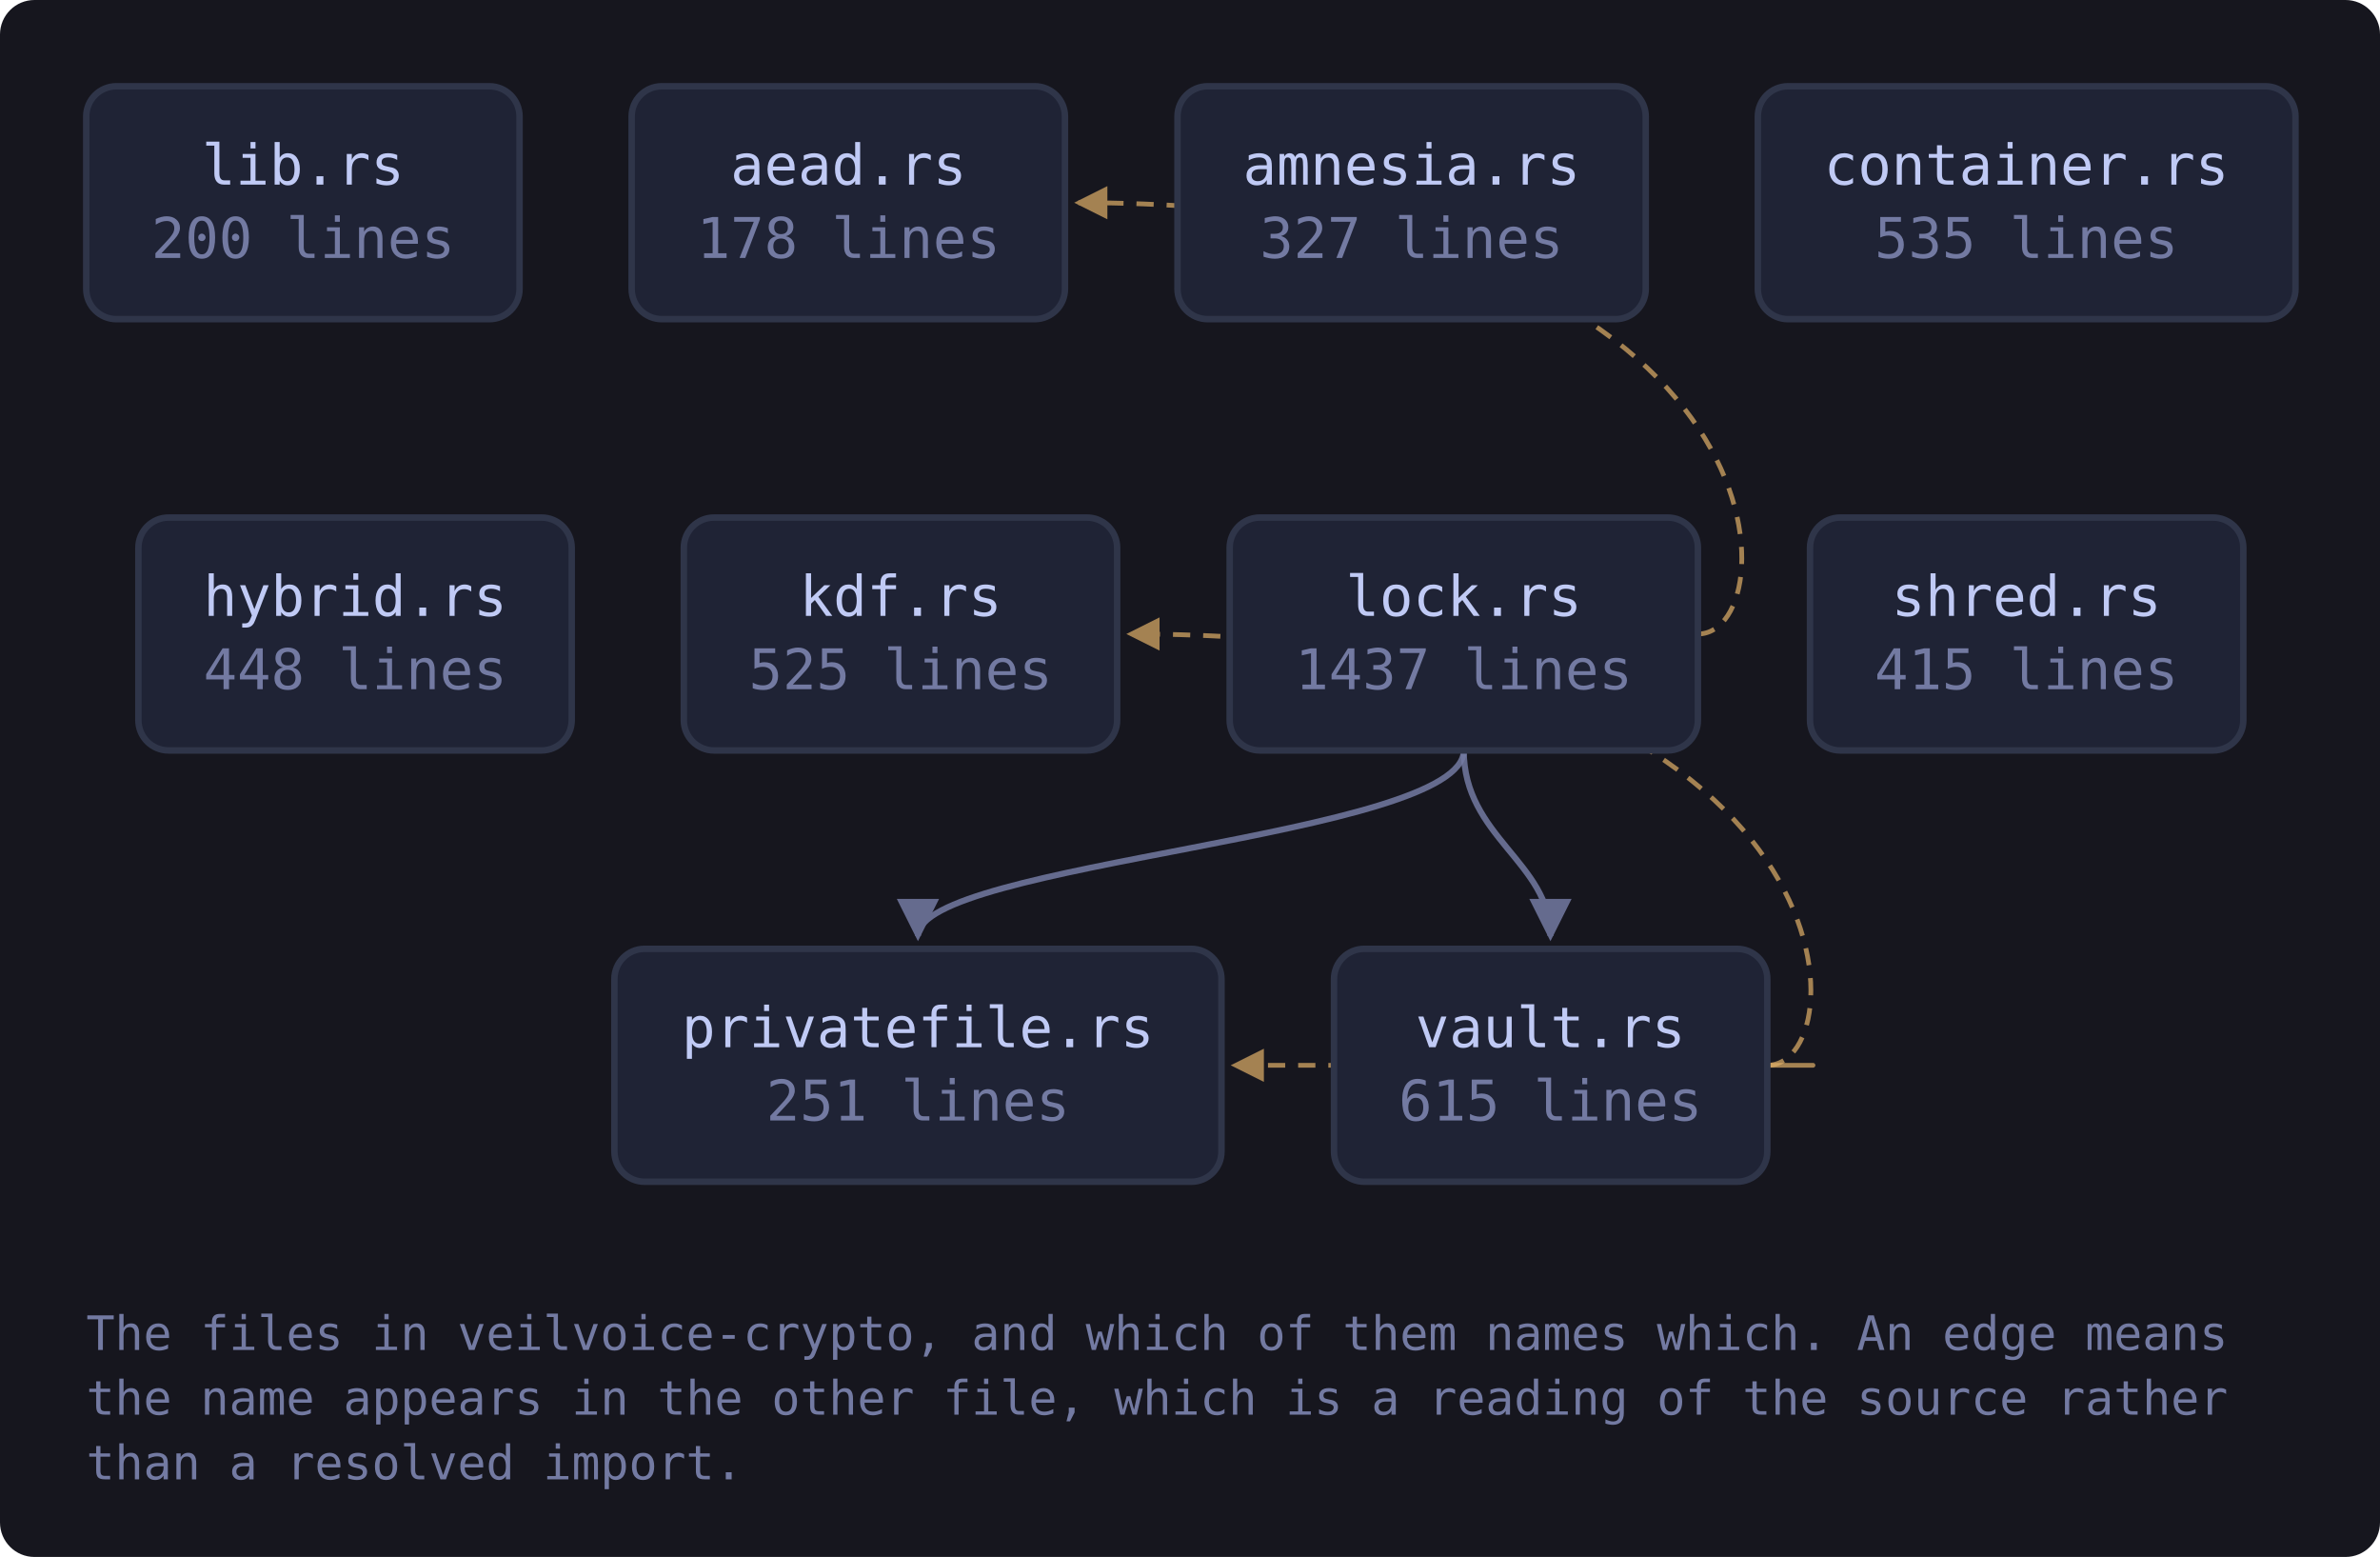
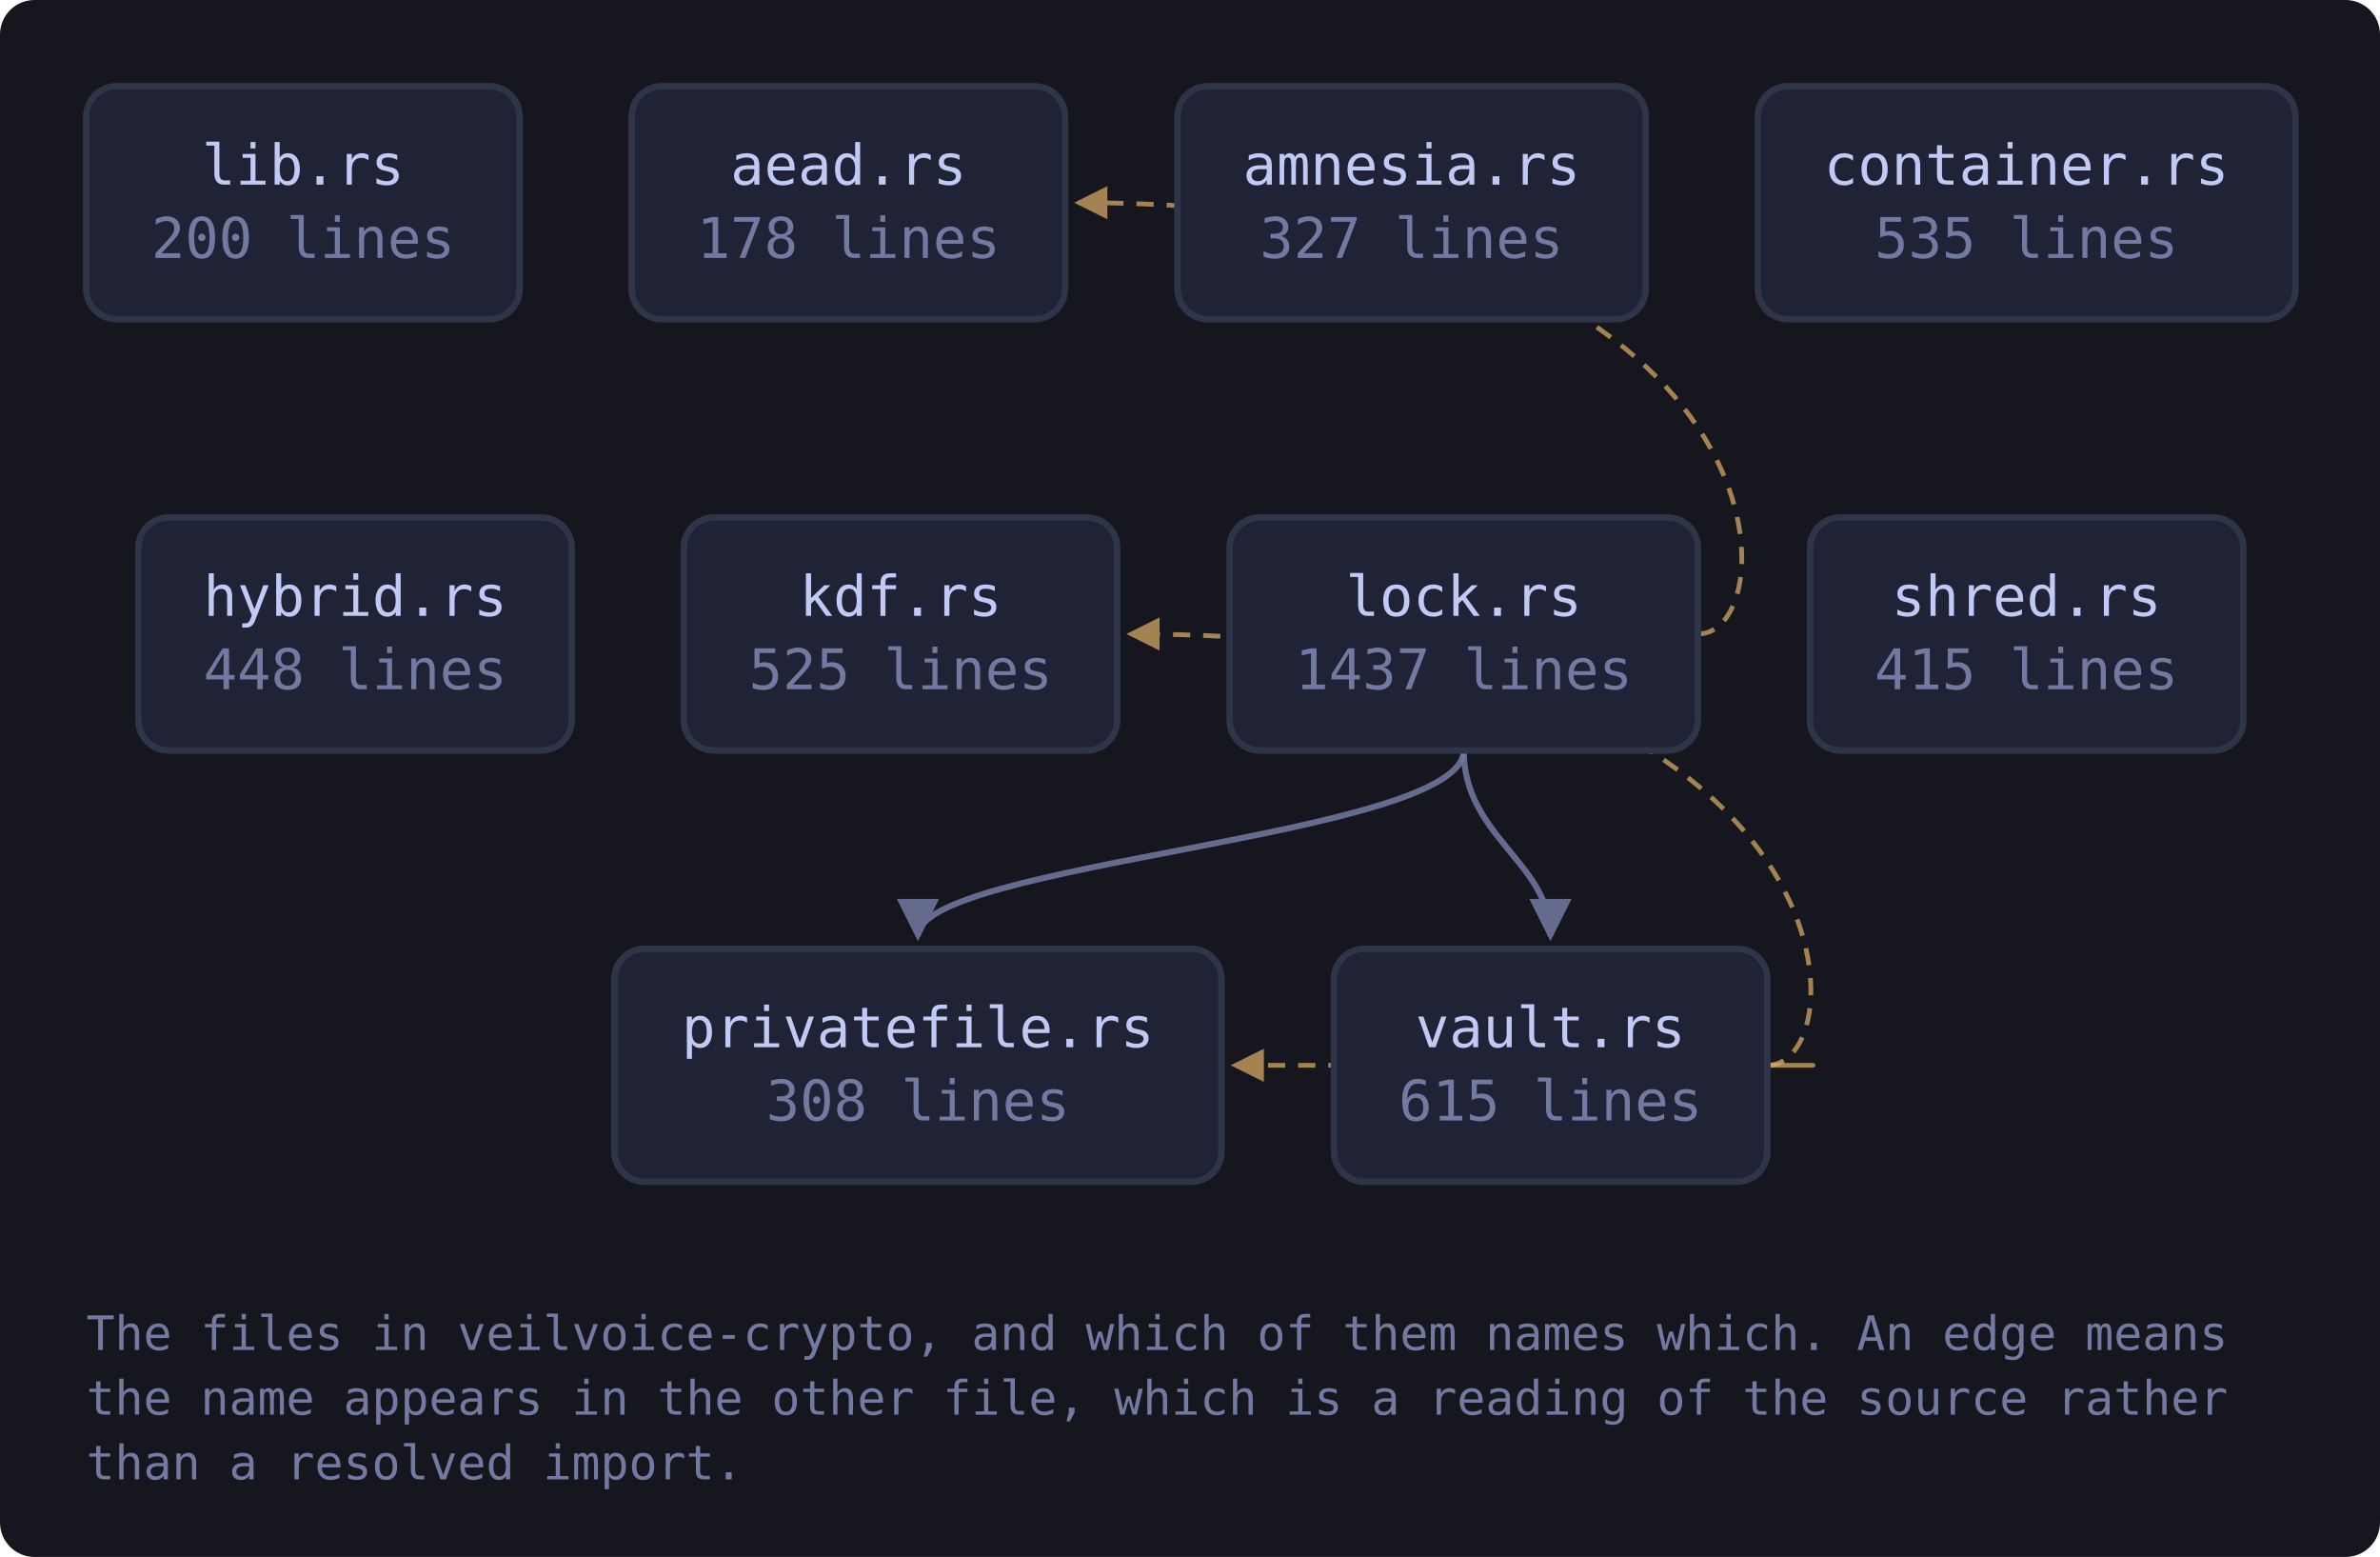
<svg xmlns="http://www.w3.org/2000/svg" viewBox="0 0 552 361" width="552" height="361" style="max-width:100%;height:auto" role="img" aria-label="flowchart">
  <defs>
    <marker id="a-muted" viewBox="0 0 8 8" refX="7" refY="4" markerWidth="7" markerHeight="7" orient="auto-start-reverse">
      <path d="M0 0 L8 4 L0 8 z" fill="var(--muted, #737aa2)" />
    </marker>
    <marker id="a-warn" viewBox="0 0 8 8" refX="7" refY="4" markerWidth="7" markerHeight="7" orient="auto-start-reverse">
      <path d="M0 0 L8 4 L0 8 z" fill="var(--warn, #e0af68)" />
    </marker>
    <marker id="a-accent" viewBox="0 0 8 8" refX="7" refY="4" markerWidth="7" markerHeight="7" orient="auto-start-reverse">
      <path d="M0 0 L8 4 L0 8 z" fill="var(--accent, #7aa2f7)" />
    </marker>
    <marker id="a-cyan" viewBox="0 0 8 8" refX="7" refY="4" markerWidth="7" markerHeight="7" orient="auto-start-reverse">
      <path d="M0 0 L8 4 L0 8 z" fill="var(--cyan, #7dcfff)" />
    </marker>
    <marker id="a-accent-2" viewBox="0 0 8 8" refX="7" refY="4" markerWidth="7" markerHeight="7" orient="auto-start-reverse">
      <path d="M0 0 L8 4 L0 8 z" fill="var(--accent-2, #bb9af7)" />
    </marker>
  </defs>
  <rect x="0" y="0" width="552" height="361" fill="var(--bg-inset, #16161e)" rx="8" />
  <path d="M393.8 147.0 C 415.8 147.0, 415.8 47.0, 250.1 47.0" fill="none" stroke="var(--warn, #e0af68)" stroke-width="1.1" opacity="0.7" stroke-dasharray="4 3" marker-end="url(#a-warn)" />
  <path d="M339.5 174.0 C 339.5 194.0, 212.9 200.0, 212.9 217.0" fill="none" stroke="var(--muted, #737aa2)" stroke-width="1.4" opacity="0.85" marker-end="url(#a-muted)" />
  <path d="M339.5 174.0 C 339.5 194.0, 359.6 200.0, 359.6 217.0" fill="none" stroke="var(--muted, #737aa2)" stroke-width="1.4" opacity="0.85" marker-end="url(#a-muted)" />
  <path d="M409.9 247.0 C 431.9 247.0, 431.9 147.0, 262.2 147.0" fill="none" stroke="var(--warn, #e0af68)" stroke-width="1.1" opacity="0.7" stroke-dasharray="4 3" marker-end="url(#a-warn)" />
  <path d="M409.9 247.0 C 431.9 247.0, 431.9 247.0, 286.4 247.0" fill="none" stroke="var(--warn, #e0af68)" stroke-width="1.1" opacity="0.7" stroke-dasharray="4 3" marker-end="url(#a-warn)" />
  <a href="https://github.com/tilas01/veilvoice/blob/main/crates/veilvoice-crypto/src/lib.rs" target="_blank" rel="noopener noreferrer">
    <rect x="20.0" y="20.0" width="100.5" height="54.0" rx="7" fill="var(--bg-soft, #1f2335)" stroke="var(--border, #2f3549)" stroke-width="1.5" />
    <text x="70.3" y="42.8" font-family="ui-monospace, SFMono-Regular, Menlo, Consolas, monospace" font-size="13" fill="var(--fg, #c0caf5)" text-anchor="middle">lib.rs</text>
    <text x="70.3" y="59.8" font-family="ui-monospace, SFMono-Regular, Menlo, Consolas, monospace" font-size="13" fill="var(--muted, #737aa2)" text-anchor="middle">200 lines</text>
  </a>
  <a href="https://github.com/tilas01/veilvoice/blob/main/crates/veilvoice-crypto/src/aead.rs" target="_blank" rel="noopener noreferrer">
    <rect x="146.5" y="20.0" width="100.5" height="54.0" rx="7" fill="var(--bg-soft, #1f2335)" stroke="var(--border, #2f3549)" stroke-width="1.5" />
    <text x="196.8" y="42.8" font-family="ui-monospace, SFMono-Regular, Menlo, Consolas, monospace" font-size="13" fill="var(--fg, #c0caf5)" text-anchor="middle">aead.rs</text>
    <text x="196.8" y="59.8" font-family="ui-monospace, SFMono-Regular, Menlo, Consolas, monospace" font-size="13" fill="var(--muted, #737aa2)" text-anchor="middle">178 lines</text>
  </a>
  <a href="https://github.com/tilas01/veilvoice/blob/main/crates/veilvoice-crypto/src/amnesia.rs" target="_blank" rel="noopener noreferrer">
    <rect x="273.1" y="20.0" width="108.6" height="54.0" rx="7" fill="var(--bg-soft, #1f2335)" stroke="var(--border, #2f3549)" stroke-width="1.5" />
    <text x="327.4" y="42.8" font-family="ui-monospace, SFMono-Regular, Menlo, Consolas, monospace" font-size="13" fill="var(--fg, #c0caf5)" text-anchor="middle">amnesia.rs</text>
    <text x="327.4" y="59.8" font-family="ui-monospace, SFMono-Regular, Menlo, Consolas, monospace" font-size="13" fill="var(--muted, #737aa2)" text-anchor="middle">327 lines</text>
  </a>
  <a href="https://github.com/tilas01/veilvoice/blob/main/crates/veilvoice-crypto/src/container.rs" target="_blank" rel="noopener noreferrer">
    <rect x="407.7" y="20.0" width="124.7" height="54.0" rx="7" fill="var(--bg-soft, #1f2335)" stroke="var(--border, #2f3549)" stroke-width="1.5" />
    <text x="470.0" y="42.8" font-family="ui-monospace, SFMono-Regular, Menlo, Consolas, monospace" font-size="13" fill="var(--fg, #c0caf5)" text-anchor="middle">container.rs</text>
    <text x="470.0" y="59.8" font-family="ui-monospace, SFMono-Regular, Menlo, Consolas, monospace" font-size="13" fill="var(--muted, #737aa2)" text-anchor="middle">535 lines</text>
  </a>
  <a href="https://github.com/tilas01/veilvoice/blob/main/crates/veilvoice-crypto/src/hybrid.rs" target="_blank" rel="noopener noreferrer">
    <rect x="32.1" y="120.0" width="100.5" height="54.0" rx="7" fill="var(--bg-soft, #1f2335)" stroke="var(--border, #2f3549)" stroke-width="1.5" />
    <text x="82.4" y="142.8" font-family="ui-monospace, SFMono-Regular, Menlo, Consolas, monospace" font-size="13" fill="var(--fg, #c0caf5)" text-anchor="middle">hybrid.rs</text>
    <text x="82.4" y="159.8" font-family="ui-monospace, SFMono-Regular, Menlo, Consolas, monospace" font-size="13" fill="var(--muted, #737aa2)" text-anchor="middle">448 lines</text>
  </a>
  <a href="https://github.com/tilas01/veilvoice/blob/main/crates/veilvoice-crypto/src/kdf.rs" target="_blank" rel="noopener noreferrer">
    <rect x="158.6" y="120.0" width="100.5" height="54.0" rx="7" fill="var(--bg-soft, #1f2335)" stroke="var(--border, #2f3549)" stroke-width="1.5" />
    <text x="208.9" y="142.8" font-family="ui-monospace, SFMono-Regular, Menlo, Consolas, monospace" font-size="13" fill="var(--fg, #c0caf5)" text-anchor="middle">kdf.rs</text>
    <text x="208.9" y="159.8" font-family="ui-monospace, SFMono-Regular, Menlo, Consolas, monospace" font-size="13" fill="var(--muted, #737aa2)" text-anchor="middle">525 lines</text>
  </a>
  <a href="https://github.com/tilas01/veilvoice/blob/main/crates/veilvoice-crypto/src/lock.rs" target="_blank" rel="noopener noreferrer">
    <rect x="285.2" y="120.0" width="108.6" height="54.0" rx="7" fill="var(--bg-soft, #1f2335)" stroke="var(--border, #2f3549)" stroke-width="1.5" />
    <text x="339.5" y="142.8" font-family="ui-monospace, SFMono-Regular, Menlo, Consolas, monospace" font-size="13" fill="var(--fg, #c0caf5)" text-anchor="middle">lock.rs</text>
    <text x="339.5" y="159.8" font-family="ui-monospace, SFMono-Regular, Menlo, Consolas, monospace" font-size="13" fill="var(--muted, #737aa2)" text-anchor="middle">1437 lines</text>
  </a>
  <a href="https://github.com/tilas01/veilvoice/blob/main/crates/veilvoice-crypto/src/privatefile.rs" target="_blank" rel="noopener noreferrer">
    <rect x="142.5" y="220.0" width="140.8" height="54.0" rx="7" fill="var(--bg-soft, #1f2335)" stroke="var(--border, #2f3549)" stroke-width="1.5" />
    <text x="212.9" y="242.8" font-family="ui-monospace, SFMono-Regular, Menlo, Consolas, monospace" font-size="13" fill="var(--fg, #c0caf5)" text-anchor="middle">privatefile.rs</text>
-     <text x="212.9" y="259.8" font-family="ui-monospace, SFMono-Regular, Menlo, Consolas, monospace" font-size="13" fill="var(--muted, #737aa2)" text-anchor="middle">251 lines</text>
+     <text x="212.9" y="259.8" font-family="ui-monospace, SFMono-Regular, Menlo, Consolas, monospace" font-size="13" fill="var(--muted, #737aa2)" text-anchor="middle">308 lines</text>
  </a>
  <a href="https://github.com/tilas01/veilvoice/blob/main/crates/veilvoice-crypto/src/shred.rs" target="_blank" rel="noopener noreferrer">
    <rect x="419.8" y="120.0" width="100.5" height="54.0" rx="7" fill="var(--bg-soft, #1f2335)" stroke="var(--border, #2f3549)" stroke-width="1.5" />
    <text x="470.0" y="142.8" font-family="ui-monospace, SFMono-Regular, Menlo, Consolas, monospace" font-size="13" fill="var(--fg, #c0caf5)" text-anchor="middle">shred.rs</text>
    <text x="470.0" y="159.8" font-family="ui-monospace, SFMono-Regular, Menlo, Consolas, monospace" font-size="13" fill="var(--muted, #737aa2)" text-anchor="middle">415 lines</text>
  </a>
  <a href="https://github.com/tilas01/veilvoice/blob/main/crates/veilvoice-crypto/src/vault.rs" target="_blank" rel="noopener noreferrer">
    <rect x="309.4" y="220.0" width="100.5" height="54.0" rx="7" fill="var(--bg-soft, #1f2335)" stroke="var(--border, #2f3549)" stroke-width="1.5" />
    <text x="359.6" y="242.8" font-family="ui-monospace, SFMono-Regular, Menlo, Consolas, monospace" font-size="13" fill="var(--fg, #c0caf5)" text-anchor="middle">vault.rs</text>
    <text x="359.6" y="259.8" font-family="ui-monospace, SFMono-Regular, Menlo, Consolas, monospace" font-size="13" fill="var(--muted, #737aa2)" text-anchor="middle">615 lines</text>
  </a>
  <text x="20.0" y="313.0" font-family="ui-monospace, SFMono-Regular, Menlo, Consolas, monospace" font-size="11" fill="var(--muted, #737aa2)">The files in veilvoice-crypto, and which of them names which. An edge means</text>
  <text x="20.0" y="328.0" font-family="ui-monospace, SFMono-Regular, Menlo, Consolas, monospace" font-size="11" fill="var(--muted, #737aa2)">the name appears in the other file, which is a reading of the source rather</text>
  <text x="20.0" y="343.0" font-family="ui-monospace, SFMono-Regular, Menlo, Consolas, monospace" font-size="11" fill="var(--muted, #737aa2)">than a resolved import.</text>
</svg>
